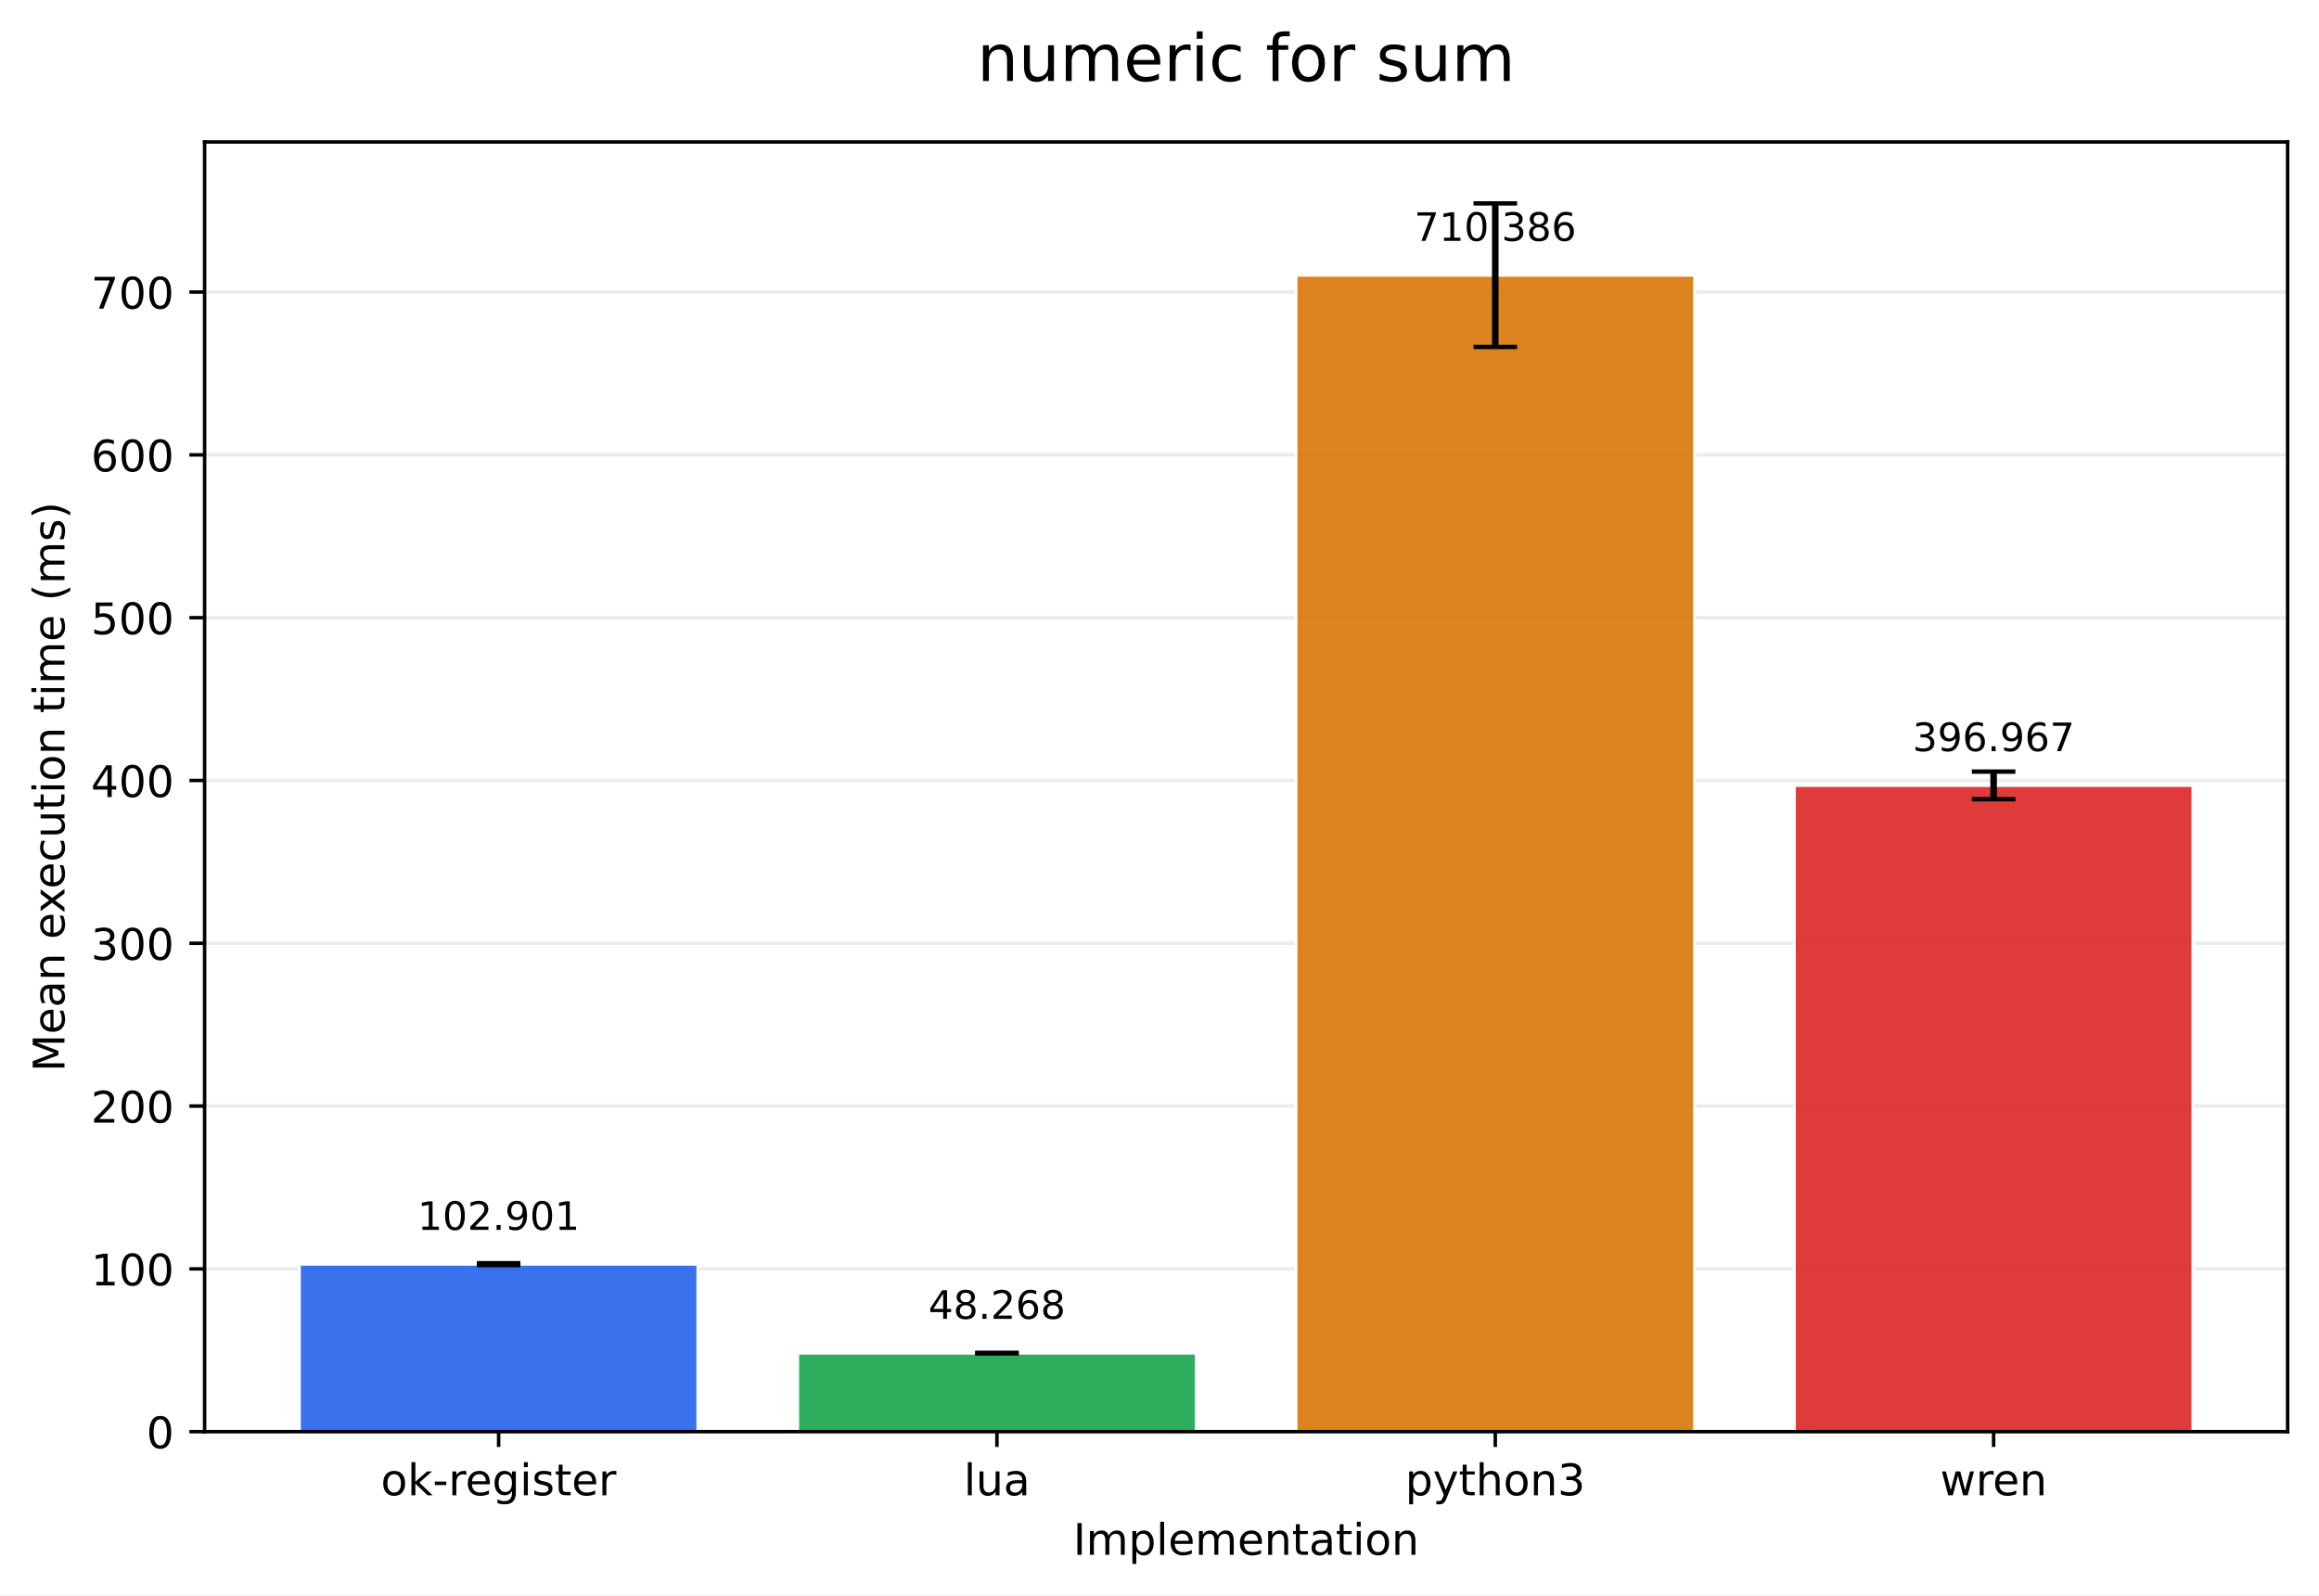
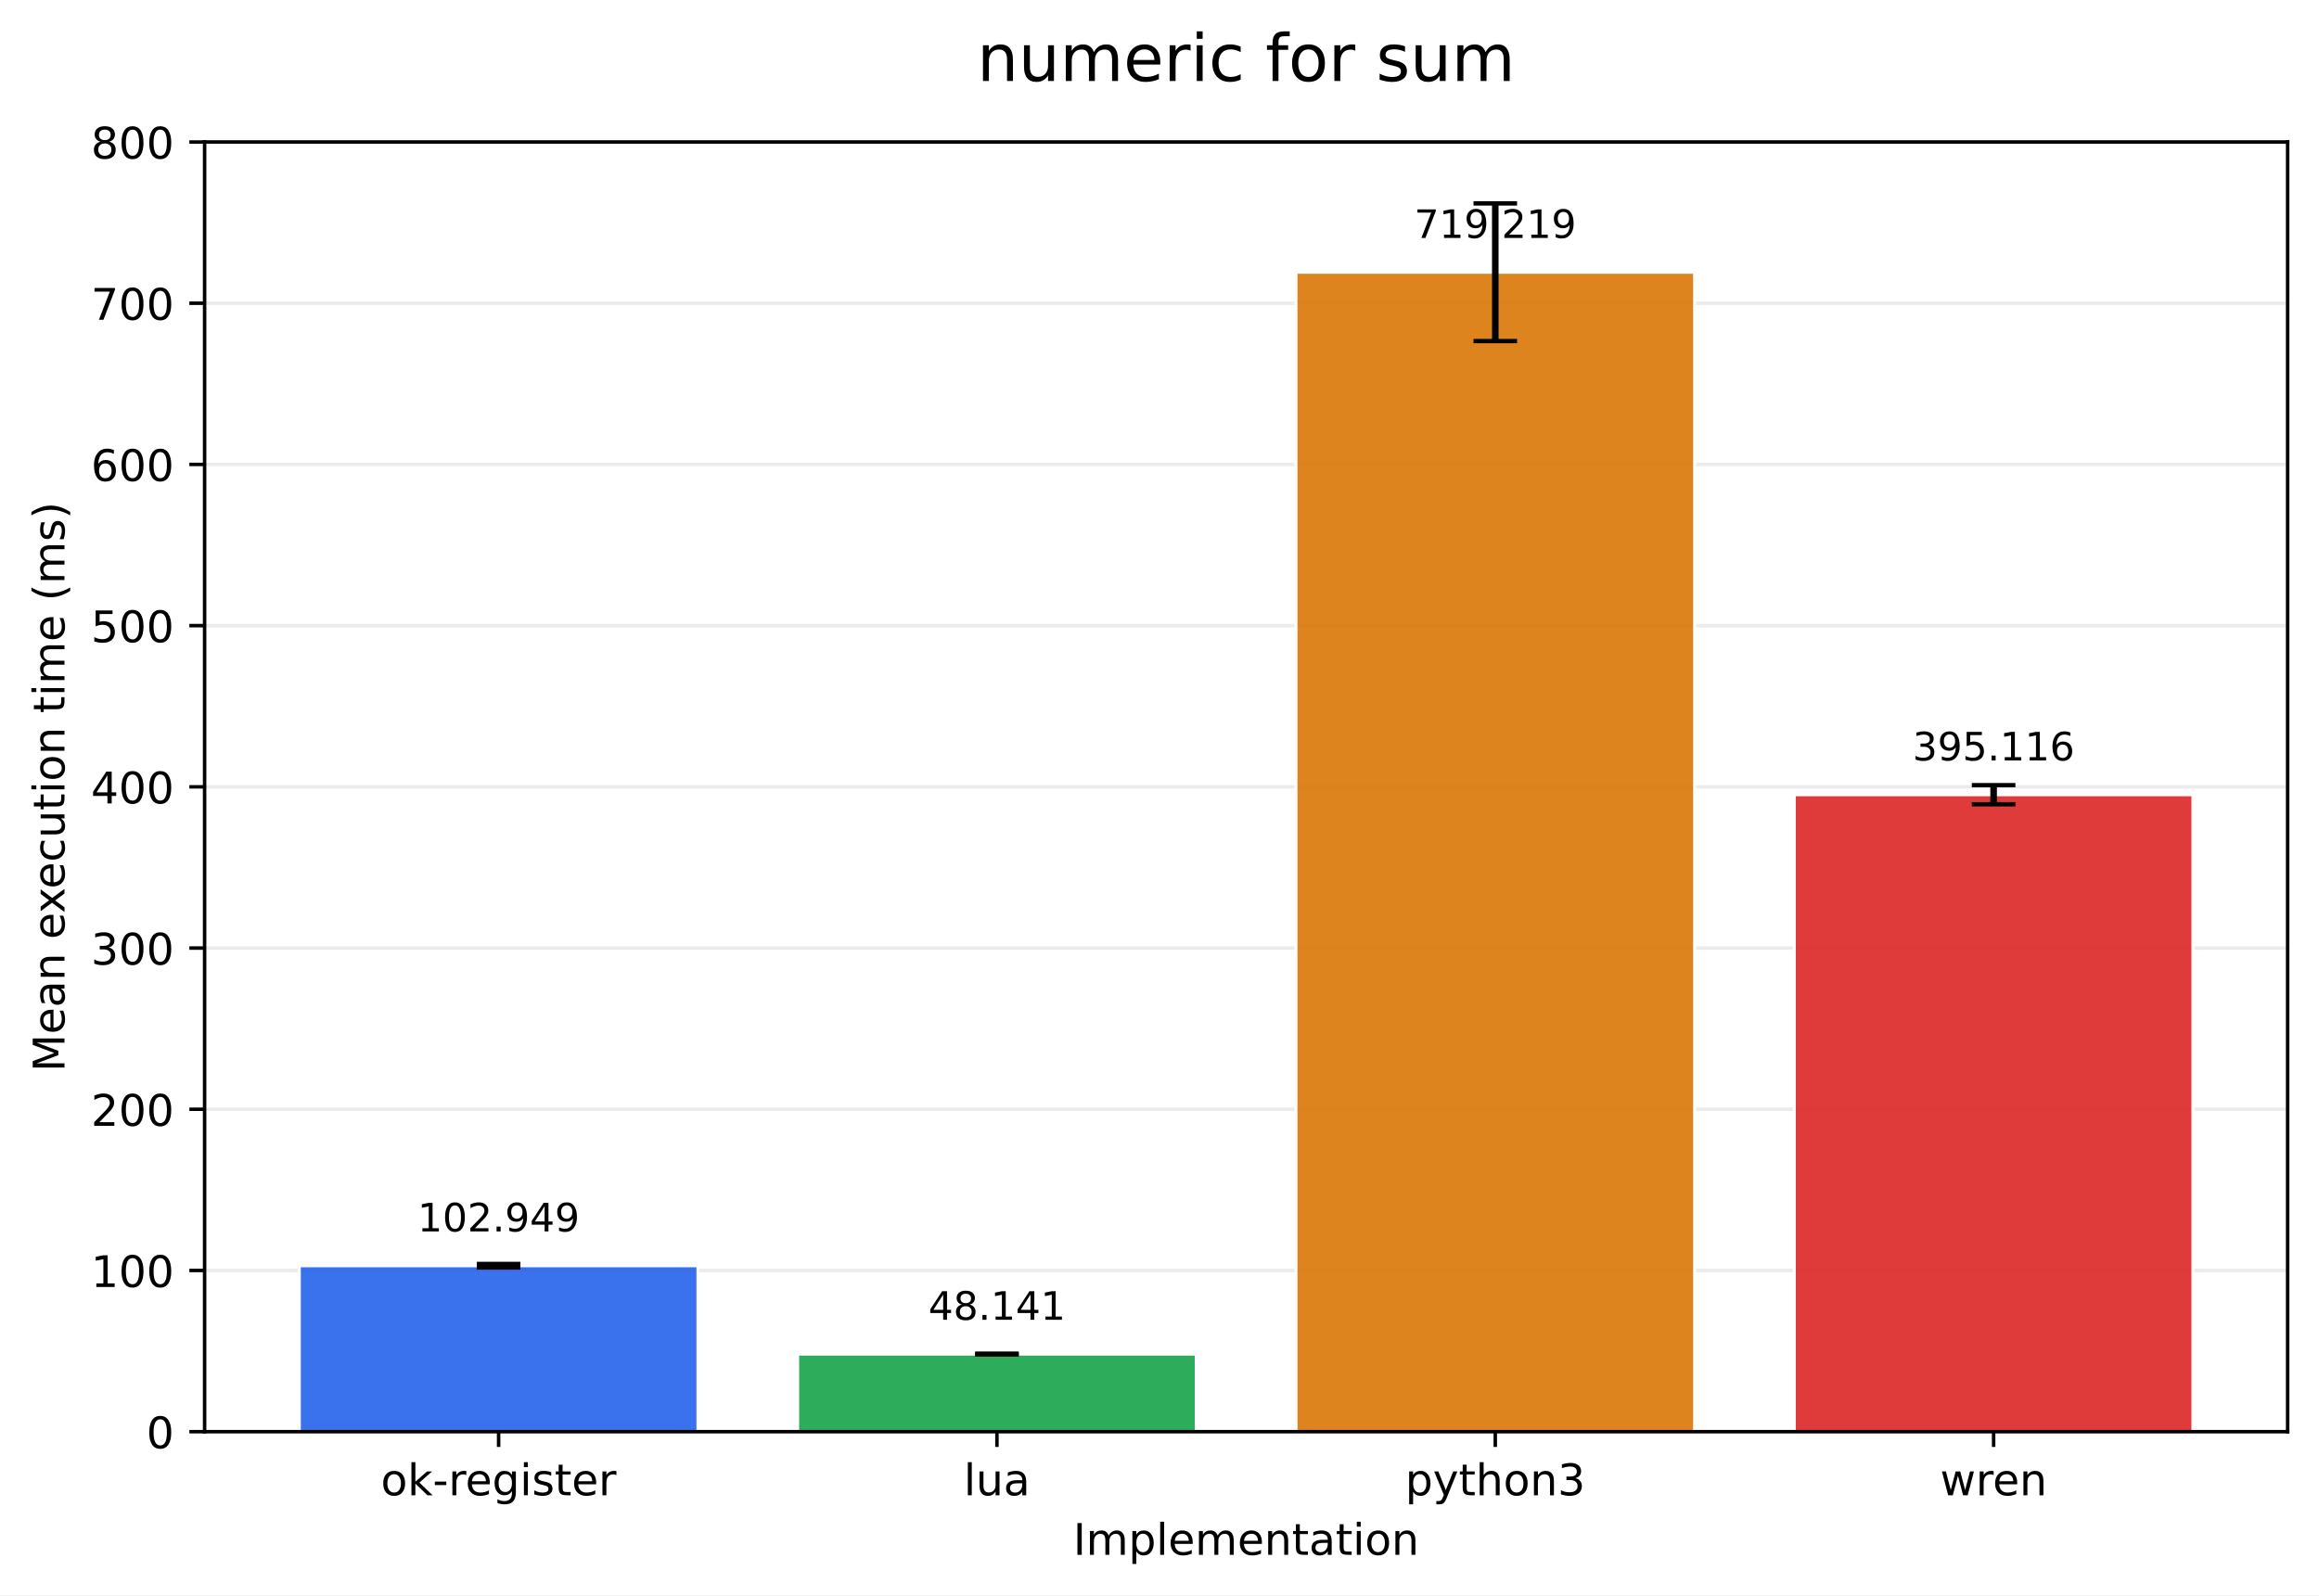
<svg xmlns="http://www.w3.org/2000/svg" xmlns:xlink="http://www.w3.org/1999/xlink" width="532.316pt" height="366.274pt" viewBox="0 0 532.316 366.274" version="1.1">
  <defs>
    <style type="text/css">*{stroke-linejoin: round; stroke-linecap: butt}</style>
  </defs>
  <g id="figure_1">
    <g id="patch_1">
      <path d="M 0 366.274  L 532.316 366.274  L 532.316 0  L 0 0  z " style="fill: #ffffff" />
    </g>
    <g id="axes_1">
      <g id="patch_2">
        <path d="M 46.966 328.718  L 525.116 328.718  L 525.116 32.598  L 46.966 32.598  z " style="fill: #ffffff" />
      </g>
      <g id="matplotlib.axis_1">
        <g id="xtick_1">
          <g id="line2d_1">
            <defs>
-               <path id="mf081515497" d="M 0 0  L 0 3.5  " style="stroke: #000000; stroke-width: 0.8" />
+               <path id="md32c46aba7" d="M 0 0  L 0 3.5  " style="stroke: #000000; stroke-width: 0.8" />
            </defs>
            <g>
-               <use xlink:href="#mf081515497" x="114.456" y="328.718" style="stroke: #000000; stroke-width: 0.8" />
+               <use xlink:href="#md32c46aba7" x="114.456" y="328.718" style="stroke: #000000; stroke-width: 0.8" />
            </g>
          </g>
          <g id="text_1">
            <g transform="translate(87.41742 343.3161) scale(0.1 -0.1)">
              <defs>
                <path id="DejaVuSans-6f" d="M 1959 3097  Q 1497 3097 1228 2736  Q 959 2375 959 1747  Q 959 1119 1226 758  Q 1494 397 1959 397  Q 2419 397 2687 759  Q 2956 1122 2956 1747  Q 2956 2369 2687 2733  Q 2419 3097 1959 3097  z M 1959 3584  Q 2709 3584 3137 3096  Q 3566 2609 3566 1747  Q 3566 888 3137 398  Q 2709 -91 1959 -91  Q 1206 -91 779 398  Q 353 888 353 1747  Q 353 2609 779 3096  Q 1206 3584 1959 3584  z " transform="scale(0.015625)" />
                <path id="DejaVuSans-6b" d="M 581 4863  L 1159 4863  L 1159 1991  L 2875 3500  L 3609 3500  L 1753 1863  L 3688 0  L 2938 0  L 1159 1709  L 1159 0  L 581 0  L 581 4863  z " transform="scale(0.015625)" />
                <path id="DejaVuSans-2d" d="M 313 2009  L 1997 2009  L 1997 1497  L 313 1497  L 313 2009  z " transform="scale(0.015625)" />
                <path id="DejaVuSans-72" d="M 2631 2963  Q 2534 3019 2420 3045  Q 2306 3072 2169 3072  Q 1681 3072 1420 2755  Q 1159 2438 1159 1844  L 1159 0  L 581 0  L 581 3500  L 1159 3500  L 1159 2956  Q 1341 3275 1631 3429  Q 1922 3584 2338 3584  Q 2397 3584 2469 3576  Q 2541 3569 2628 3553  L 2631 2963  z " transform="scale(0.015625)" />
                <path id="DejaVuSans-65" d="M 3597 1894  L 3597 1613  L 953 1613  Q 991 1019 1311 708  Q 1631 397 2203 397  Q 2534 397 2845 478  Q 3156 559 3463 722  L 3463 178  Q 3153 47 2828 -22  Q 2503 -91 2169 -91  Q 1331 -91 842 396  Q 353 884 353 1716  Q 353 2575 817 3079  Q 1281 3584 2069 3584  Q 2775 3584 3186 3129  Q 3597 2675 3597 1894  z M 3022 2063  Q 3016 2534 2758 2815  Q 2500 3097 2075 3097  Q 1594 3097 1305 2825  Q 1016 2553 972 2059  L 3022 2063  z " transform="scale(0.015625)" />
                <path id="DejaVuSans-67" d="M 2906 1791  Q 2906 2416 2648 2759  Q 2391 3103 1925 3103  Q 1463 3103 1205 2759  Q 947 2416 947 1791  Q 947 1169 1205 825  Q 1463 481 1925 481  Q 2391 481 2648 825  Q 2906 1169 2906 1791  z M 3481 434  Q 3481 -459 3084 -895  Q 2688 -1331 1869 -1331  Q 1566 -1331 1297 -1286  Q 1028 -1241 775 -1147  L 775 -588  Q 1028 -725 1275 -790  Q 1522 -856 1778 -856  Q 2344 -856 2625 -561  Q 2906 -266 2906 331  L 2906 616  Q 2728 306 2450 153  Q 2172 0 1784 0  Q 1141 0 747 490  Q 353 981 353 1791  Q 353 2603 747 3093  Q 1141 3584 1784 3584  Q 2172 3584 2450 3431  Q 2728 3278 2906 2969  L 2906 3500  L 3481 3500  L 3481 434  z " transform="scale(0.015625)" />
                <path id="DejaVuSans-69" d="M 603 3500  L 1178 3500  L 1178 0  L 603 0  L 603 3500  z M 603 4863  L 1178 4863  L 1178 4134  L 603 4134  L 603 4863  z " transform="scale(0.015625)" />
                <path id="DejaVuSans-73" d="M 2834 3397  L 2834 2853  Q 2591 2978 2328 3040  Q 2066 3103 1784 3103  Q 1356 3103 1142 2972  Q 928 2841 928 2578  Q 928 2378 1081 2264  Q 1234 2150 1697 2047  L 1894 2003  Q 2506 1872 2764 1633  Q 3022 1394 3022 966  Q 3022 478 2636 193  Q 2250 -91 1575 -91  Q 1294 -91 989 -36  Q 684 19 347 128  L 347 722  Q 666 556 975 473  Q 1284 391 1588 391  Q 1994 391 2212 530  Q 2431 669 2431 922  Q 2431 1156 2273 1281  Q 2116 1406 1581 1522  L 1381 1569  Q 847 1681 609 1914  Q 372 2147 372 2553  Q 372 3047 722 3315  Q 1072 3584 1716 3584  Q 2034 3584 2315 3537  Q 2597 3491 2834 3397  z " transform="scale(0.015625)" />
                <path id="DejaVuSans-74" d="M 1172 4494  L 1172 3500  L 2356 3500  L 2356 3053  L 1172 3053  L 1172 1153  Q 1172 725 1289 603  Q 1406 481 1766 481  L 2356 481  L 2356 0  L 1766 0  Q 1100 0 847 248  Q 594 497 594 1153  L 594 3053  L 172 3053  L 172 3500  L 594 3500  L 594 4494  L 1172 4494  z " transform="scale(0.015625)" />
              </defs>
              <use xlink:href="#DejaVuSans-6f" />
              <use xlink:href="#DejaVuSans-6b" transform="translate(61.18164 0)" />
              <use xlink:href="#DejaVuSans-2d" transform="translate(119.0918 0)" />
              <use xlink:href="#DejaVuSans-72" transform="translate(155.1758 0)" />
              <use xlink:href="#DejaVuSans-65" transform="translate(194.0391 0)" />
              <use xlink:href="#DejaVuSans-67" transform="translate(255.5625 0)" />
              <use xlink:href="#DejaVuSans-69" transform="translate(319.0391 0)" />
              <use xlink:href="#DejaVuSans-73" transform="translate(346.8223 0)" />
              <use xlink:href="#DejaVuSans-74" transform="translate(398.9219 0)" />
              <use xlink:href="#DejaVuSans-65" transform="translate(438.1309 0)" />
              <use xlink:href="#DejaVuSans-72" transform="translate(499.6543 0)" />
            </g>
          </g>
        </g>
        <g id="xtick_2">
          <g id="line2d_2">
            <g>
-               <use xlink:href="#mf081515497" x="228.846" y="328.718" style="stroke: #000000; stroke-width: 0.8" />
+               <use xlink:href="#md32c46aba7" x="228.846" y="328.718" style="stroke: #000000; stroke-width: 0.8" />
            </g>
          </g>
          <g id="text_2">
            <g transform="translate(221.2238 343.3161) scale(0.1 -0.1)">
              <defs>
                <path id="DejaVuSans-6c" d="M 603 4863  L 1178 4863  L 1178 0  L 603 0  L 603 4863  z " transform="scale(0.015625)" />
                <path id="DejaVuSans-75" d="M 544 1381  L 544 3500  L 1119 3500  L 1119 1403  Q 1119 906 1312 657  Q 1506 409 1894 409  Q 2359 409 2629 706  Q 2900 1003 2900 1516  L 2900 3500  L 3475 3500  L 3475 0  L 2900 0  L 2900 538  Q 2691 219 2414 64  Q 2138 -91 1772 -91  Q 1169 -91 856 284  Q 544 659 544 1381  z M 1991 3584  L 1991 3584  z " transform="scale(0.015625)" />
                <path id="DejaVuSans-61" d="M 2194 1759  Q 1497 1759 1228 1600  Q 959 1441 959 1056  Q 959 750 1161 570  Q 1363 391 1709 391  Q 2188 391 2477 730  Q 2766 1069 2766 1631  L 2766 1759  L 2194 1759  z M 3341 1997  L 3341 0  L 2766 0  L 2766 531  Q 2569 213 2275 61  Q 1981 -91 1556 -91  Q 1019 -91 701 211  Q 384 513 384 1019  Q 384 1609 779 1909  Q 1175 2209 1959 2209  L 2766 2209  L 2766 2266  Q 2766 2663 2505 2880  Q 2244 3097 1772 3097  Q 1472 3097 1187 3025  Q 903 2953 641 2809  L 641 3341  Q 956 3463 1253 3523  Q 1550 3584 1831 3584  Q 2591 3584 2966 3190  Q 3341 2797 3341 1997  z " transform="scale(0.015625)" />
              </defs>
              <use xlink:href="#DejaVuSans-6c" />
              <use xlink:href="#DejaVuSans-75" transform="translate(27.7832 0)" />
              <use xlink:href="#DejaVuSans-61" transform="translate(91.16211 0)" />
            </g>
          </g>
        </g>
        <g id="xtick_3">
          <g id="line2d_3">
            <g>
-               <use xlink:href="#mf081515497" x="343.236" y="328.718" style="stroke: #000000; stroke-width: 0.8" />
+               <use xlink:href="#md32c46aba7" x="343.236" y="328.718" style="stroke: #000000; stroke-width: 0.8" />
            </g>
          </g>
          <g id="text_3">
            <g transform="translate(322.5637 343.3161) scale(0.1 -0.1)">
              <defs>
                <path id="DejaVuSans-70" d="M 1159 525  L 1159 -1331  L 581 -1331  L 581 3500  L 1159 3500  L 1159 2969  Q 1341 3281 1617 3432  Q 1894 3584 2278 3584  Q 2916 3584 3314 3078  Q 3713 2572 3713 1747  Q 3713 922 3314 415  Q 2916 -91 2278 -91  Q 1894 -91 1617 61  Q 1341 213 1159 525  z M 3116 1747  Q 3116 2381 2855 2742  Q 2594 3103 2138 3103  Q 1681 3103 1420 2742  Q 1159 2381 1159 1747  Q 1159 1113 1420 752  Q 1681 391 2138 391  Q 2594 391 2855 752  Q 3116 1113 3116 1747  z " transform="scale(0.015625)" />
                <path id="DejaVuSans-79" d="M 2059 -325  Q 1816 -950 1584 -1140  Q 1353 -1331 966 -1331  L 506 -1331  L 506 -850  L 844 -850  Q 1081 -850 1212 -737  Q 1344 -625 1503 -206  L 1606 56  L 191 3500  L 800 3500  L 1894 763  L 2988 3500  L 3597 3500  L 2059 -325  z " transform="scale(0.015625)" />
                <path id="DejaVuSans-68" d="M 3513 2113  L 3513 0  L 2938 0  L 2938 2094  Q 2938 2591 2744 2837  Q 2550 3084 2163 3084  Q 1697 3084 1428 2787  Q 1159 2491 1159 1978  L 1159 0  L 581 0  L 581 4863  L 1159 4863  L 1159 2956  Q 1366 3272 1645 3428  Q 1925 3584 2291 3584  Q 2894 3584 3203 3211  Q 3513 2838 3513 2113  z " transform="scale(0.015625)" />
                <path id="DejaVuSans-6e" d="M 3513 2113  L 3513 0  L 2938 0  L 2938 2094  Q 2938 2591 2744 2837  Q 2550 3084 2163 3084  Q 1697 3084 1428 2787  Q 1159 2491 1159 1978  L 1159 0  L 581 0  L 581 3500  L 1159 3500  L 1159 2956  Q 1366 3272 1645 3428  Q 1925 3584 2291 3584  Q 2894 3584 3203 3211  Q 3513 2838 3513 2113  z " transform="scale(0.015625)" />
                <path id="DejaVuSans-33" d="M 2597 2516  Q 3050 2419 3304 2112  Q 3559 1806 3559 1356  Q 3559 666 3084 287  Q 2609 -91 1734 -91  Q 1441 -91 1130 -33  Q 819 25 488 141  L 488 750  Q 750 597 1062 519  Q 1375 441 1716 441  Q 2309 441 2620 675  Q 2931 909 2931 1356  Q 2931 1769 2642 2001  Q 2353 2234 1838 2234  L 1294 2234  L 1294 2753  L 1863 2753  Q 2328 2753 2575 2939  Q 2822 3125 2822 3475  Q 2822 3834 2567 4026  Q 2313 4219 1838 4219  Q 1578 4219 1281 4162  Q 984 4106 628 3988  L 628 4550  Q 988 4650 1302 4700  Q 1616 4750 1894 4750  Q 2613 4750 3031 4423  Q 3450 4097 3450 3541  Q 3450 3153 3228 2886  Q 3006 2619 2597 2516  z " transform="scale(0.015625)" />
              </defs>
              <use xlink:href="#DejaVuSans-70" />
              <use xlink:href="#DejaVuSans-79" transform="translate(63.47656 0)" />
              <use xlink:href="#DejaVuSans-74" transform="translate(122.6562 0)" />
              <use xlink:href="#DejaVuSans-68" transform="translate(161.8652 0)" />
              <use xlink:href="#DejaVuSans-6f" transform="translate(225.2441 0)" />
              <use xlink:href="#DejaVuSans-6e" transform="translate(286.4258 0)" />
              <use xlink:href="#DejaVuSans-33" transform="translate(349.8047 0)" />
            </g>
          </g>
        </g>
        <g id="xtick_4">
          <g id="line2d_4">
            <g>
-               <use xlink:href="#mf081515497" x="457.626" y="328.718" style="stroke: #000000; stroke-width: 0.8" />
+               <use xlink:href="#md32c46aba7" x="457.626" y="328.718" style="stroke: #000000; stroke-width: 0.8" />
            </g>
          </g>
          <g id="text_4">
            <g transform="translate(445.3482 343.3161) scale(0.1 -0.1)">
              <defs>
                <path id="DejaVuSans-77" d="M 269 3500  L 844 3500  L 1563 769  L 2278 3500  L 2956 3500  L 3675 769  L 4391 3500  L 4966 3500  L 4050 0  L 3372 0  L 2619 2869  L 1863 0  L 1184 0  L 269 3500  z " transform="scale(0.015625)" />
              </defs>
              <use xlink:href="#DejaVuSans-77" />
              <use xlink:href="#DejaVuSans-72" transform="translate(81.78711 0)" />
              <use xlink:href="#DejaVuSans-65" transform="translate(120.6504 0)" />
              <use xlink:href="#DejaVuSans-6e" transform="translate(182.1738 0)" />
            </g>
          </g>
        </g>
        <g id="text_5">
          <g transform="translate(246.3383 356.9942) scale(0.1 -0.1)">
            <defs>
              <path id="DejaVuSans-49" d="M 628 4666  L 1259 4666  L 1259 0  L 628 0  L 628 4666  z " transform="scale(0.015625)" />
              <path id="DejaVuSans-6d" d="M 3328 2828  Q 3544 3216 3844 3400  Q 4144 3584 4550 3584  Q 5097 3584 5394 3201  Q 5691 2819 5691 2113  L 5691 0  L 5113 0  L 5113 2094  Q 5113 2597 4934 2840  Q 4756 3084 4391 3084  Q 3944 3084 3684 2787  Q 3425 2491 3425 1978  L 3425 0  L 2847 0  L 2847 2094  Q 2847 2600 2669 2842  Q 2491 3084 2119 3084  Q 1678 3084 1418 2786  Q 1159 2488 1159 1978  L 1159 0  L 581 0  L 581 3500  L 1159 3500  L 1159 2956  Q 1356 3278 1631 3431  Q 1906 3584 2284 3584  Q 2666 3584 2933 3390  Q 3200 3197 3328 2828  z " transform="scale(0.015625)" />
            </defs>
            <use xlink:href="#DejaVuSans-49" />
            <use xlink:href="#DejaVuSans-6d" transform="translate(29.49219 0)" />
            <use xlink:href="#DejaVuSans-70" transform="translate(126.9043 0)" />
            <use xlink:href="#DejaVuSans-6c" transform="translate(190.3809 0)" />
            <use xlink:href="#DejaVuSans-65" transform="translate(218.1641 0)" />
            <use xlink:href="#DejaVuSans-6d" transform="translate(279.6875 0)" />
            <use xlink:href="#DejaVuSans-65" transform="translate(377.0996 0)" />
            <use xlink:href="#DejaVuSans-6e" transform="translate(438.623 0)" />
            <use xlink:href="#DejaVuSans-74" transform="translate(502.002 0)" />
            <use xlink:href="#DejaVuSans-61" transform="translate(541.2109 0)" />
            <use xlink:href="#DejaVuSans-74" transform="translate(602.4902 0)" />
            <use xlink:href="#DejaVuSans-69" transform="translate(641.6992 0)" />
            <use xlink:href="#DejaVuSans-6f" transform="translate(669.4824 0)" />
            <use xlink:href="#DejaVuSans-6e" transform="translate(730.6641 0)" />
          </g>
        </g>
      </g>
      <g id="matplotlib.axis_2">
        <g id="ytick_1">
          <g id="line2d_5">
-             <path d="M 46.966 328.718  L 525.116 328.718  " clip-path="url(#p53df98c64e)" style="fill: none; stroke: #b0b0b0; stroke-opacity: 0.25; stroke-width: 0.8; stroke-linecap: square" />
+             <path d="M 46.966 328.718  L 525.116 328.718  " clip-path="url(#p2302eaae4c)" style="fill: none; stroke: #b0b0b0; stroke-opacity: 0.25; stroke-width: 0.8; stroke-linecap: square" />
          </g>
          <g id="line2d_6">
            <defs>
-               <path id="m954cdf1f52" d="M 0 0  L -3.5 0  " style="stroke: #000000; stroke-width: 0.8" />
+               <path id="m774476ba74" d="M 0 0  L -3.5 0  " style="stroke: #000000; stroke-width: 0.8" />
            </defs>
            <g>
-               <use xlink:href="#m954cdf1f52" x="46.966" y="328.718" style="stroke: #000000; stroke-width: 0.8" />
+               <use xlink:href="#m774476ba74" x="46.966" y="328.718" style="stroke: #000000; stroke-width: 0.8" />
            </g>
          </g>
          <g id="text_6">
            <g transform="translate(33.60312 332.5169) scale(0.1 -0.1)">
              <defs>
                <path id="DejaVuSans-30" d="M 2034 4250  Q 1547 4250 1301 3770  Q 1056 3291 1056 2328  Q 1056 1369 1301 889  Q 1547 409 2034 409  Q 2525 409 2770 889  Q 3016 1369 3016 2328  Q 3016 3291 2770 3770  Q 2525 4250 2034 4250  z M 2034 4750  Q 2819 4750 3233 4129  Q 3647 3509 3647 2328  Q 3647 1150 3233 529  Q 2819 -91 2034 -91  Q 1250 -91 836 529  Q 422 1150 422 2328  Q 422 3509 836 4129  Q 1250 4750 2034 4750  z " transform="scale(0.015625)" />
              </defs>
              <use xlink:href="#DejaVuSans-30" />
            </g>
          </g>
        </g>
        <g id="ytick_2">
          <g id="line2d_7">
-             <path d="M 46.966 291.338  L 525.116 291.338  " clip-path="url(#p53df98c64e)" style="fill: none; stroke: #b0b0b0; stroke-opacity: 0.25; stroke-width: 0.8; stroke-linecap: square" />
+             <path d="M 46.966 291.704  L 525.116 291.704  " clip-path="url(#p2302eaae4c)" style="fill: none; stroke: #b0b0b0; stroke-opacity: 0.25; stroke-width: 0.8; stroke-linecap: square" />
          </g>
          <g id="line2d_8">
            <g>
-               <use xlink:href="#m954cdf1f52" x="46.966" y="291.338" style="stroke: #000000; stroke-width: 0.8" />
+               <use xlink:href="#m774476ba74" x="46.966" y="291.704" style="stroke: #000000; stroke-width: 0.8" />
            </g>
          </g>
          <g id="text_7">
-             <g transform="translate(20.87813 295.1372) scale(0.1 -0.1)">
+             <g transform="translate(20.87813 295.5028) scale(0.1 -0.1)">
              <defs>
                <path id="DejaVuSans-31" d="M 794 531  L 1825 531  L 1825 4091  L 703 3866  L 703 4441  L 1819 4666  L 2450 4666  L 2450 531  L 3481 531  L 3481 0  L 794 0  L 794 531  z " transform="scale(0.015625)" />
              </defs>
              <use xlink:href="#DejaVuSans-31" />
              <use xlink:href="#DejaVuSans-30" transform="translate(63.62305 0)" />
              <use xlink:href="#DejaVuSans-30" transform="translate(127.2461 0)" />
            </g>
          </g>
        </g>
        <g id="ytick_3">
          <g id="line2d_9">
-             <path d="M 46.966 253.958  L 525.116 253.958  " clip-path="url(#p53df98c64e)" style="fill: none; stroke: #b0b0b0; stroke-opacity: 0.25; stroke-width: 0.8; stroke-linecap: square" />
+             <path d="M 46.966 254.689  L 525.116 254.689  " clip-path="url(#p2302eaae4c)" style="fill: none; stroke: #b0b0b0; stroke-opacity: 0.25; stroke-width: 0.8; stroke-linecap: square" />
          </g>
          <g id="line2d_10">
            <g>
-               <use xlink:href="#m954cdf1f52" x="46.966" y="253.958" style="stroke: #000000; stroke-width: 0.8" />
+               <use xlink:href="#m774476ba74" x="46.966" y="254.689" style="stroke: #000000; stroke-width: 0.8" />
            </g>
          </g>
          <g id="text_8">
-             <g transform="translate(20.87813 257.7574) scale(0.1 -0.1)">
+             <g transform="translate(20.87813 258.4886) scale(0.1 -0.1)">
              <defs>
                <path id="DejaVuSans-32" d="M 1228 531  L 3431 531  L 3431 0  L 469 0  L 469 531  Q 828 903 1448 1529  Q 2069 2156 2228 2338  Q 2531 2678 2651 2914  Q 2772 3150 2772 3378  Q 2772 3750 2511 3984  Q 2250 4219 1831 4219  Q 1534 4219 1204 4116  Q 875 4013 500 3803  L 500 4441  Q 881 4594 1212 4672  Q 1544 4750 1819 4750  Q 2544 4750 2975 4387  Q 3406 4025 3406 3419  Q 3406 3131 3298 2873  Q 3191 2616 2906 2266  Q 2828 2175 2409 1742  Q 1991 1309 1228 531  z " transform="scale(0.015625)" />
              </defs>
              <use xlink:href="#DejaVuSans-32" />
              <use xlink:href="#DejaVuSans-30" transform="translate(63.62305 0)" />
              <use xlink:href="#DejaVuSans-30" transform="translate(127.2461 0)" />
            </g>
          </g>
        </g>
        <g id="ytick_4">
          <g id="line2d_11">
-             <path d="M 46.966 216.579  L 525.116 216.579  " clip-path="url(#p53df98c64e)" style="fill: none; stroke: #b0b0b0; stroke-opacity: 0.25; stroke-width: 0.8; stroke-linecap: square" />
+             <path d="M 46.966 217.675  L 525.116 217.675  " clip-path="url(#p2302eaae4c)" style="fill: none; stroke: #b0b0b0; stroke-opacity: 0.25; stroke-width: 0.8; stroke-linecap: square" />
          </g>
          <g id="line2d_12">
            <g>
-               <use xlink:href="#m954cdf1f52" x="46.966" y="216.579" style="stroke: #000000; stroke-width: 0.8" />
+               <use xlink:href="#m774476ba74" x="46.966" y="217.675" style="stroke: #000000; stroke-width: 0.8" />
            </g>
          </g>
          <g id="text_9">
-             <g transform="translate(20.87813 220.3777) scale(0.1 -0.1)">
+             <g transform="translate(20.87813 221.4745) scale(0.1 -0.1)">
              <use xlink:href="#DejaVuSans-33" />
              <use xlink:href="#DejaVuSans-30" transform="translate(63.62305 0)" />
              <use xlink:href="#DejaVuSans-30" transform="translate(127.2461 0)" />
            </g>
          </g>
        </g>
        <g id="ytick_5">
          <g id="line2d_13">
-             <path d="M 46.966 179.199  L 525.116 179.199  " clip-path="url(#p53df98c64e)" style="fill: none; stroke: #b0b0b0; stroke-opacity: 0.25; stroke-width: 0.8; stroke-linecap: square" />
+             <path d="M 46.966 180.661  L 525.116 180.661  " clip-path="url(#p2302eaae4c)" style="fill: none; stroke: #b0b0b0; stroke-opacity: 0.25; stroke-width: 0.8; stroke-linecap: square" />
          </g>
          <g id="line2d_14">
            <g>
-               <use xlink:href="#m954cdf1f52" x="46.966" y="179.199" style="stroke: #000000; stroke-width: 0.8" />
+               <use xlink:href="#m774476ba74" x="46.966" y="180.661" style="stroke: #000000; stroke-width: 0.8" />
            </g>
          </g>
          <g id="text_10">
-             <g transform="translate(20.87813 182.998) scale(0.1 -0.1)">
+             <g transform="translate(20.87813 184.4604) scale(0.1 -0.1)">
              <defs>
                <path id="DejaVuSans-34" d="M 2419 4116  L 825 1625  L 2419 1625  L 2419 4116  z M 2253 4666  L 3047 4666  L 3047 1625  L 3713 1625  L 3713 1100  L 3047 1100  L 3047 0  L 2419 0  L 2419 1100  L 313 1100  L 313 1709  L 2253 4666  z " transform="scale(0.015625)" />
              </defs>
              <use xlink:href="#DejaVuSans-34" />
              <use xlink:href="#DejaVuSans-30" transform="translate(63.62305 0)" />
              <use xlink:href="#DejaVuSans-30" transform="translate(127.2461 0)" />
            </g>
          </g>
        </g>
        <g id="ytick_6">
          <g id="line2d_15">
-             <path d="M 46.966 141.819  L 525.116 141.819  " clip-path="url(#p53df98c64e)" style="fill: none; stroke: #b0b0b0; stroke-opacity: 0.25; stroke-width: 0.8; stroke-linecap: square" />
+             <path d="M 46.966 143.647  L 525.116 143.647  " clip-path="url(#p2302eaae4c)" style="fill: none; stroke: #b0b0b0; stroke-opacity: 0.25; stroke-width: 0.8; stroke-linecap: square" />
          </g>
          <g id="line2d_16">
            <g>
-               <use xlink:href="#m954cdf1f52" x="46.966" y="141.819" style="stroke: #000000; stroke-width: 0.8" />
+               <use xlink:href="#m774476ba74" x="46.966" y="143.647" style="stroke: #000000; stroke-width: 0.8" />
            </g>
          </g>
          <g id="text_11">
-             <g transform="translate(20.87813 145.6183) scale(0.1 -0.1)">
+             <g transform="translate(20.87813 147.4463) scale(0.1 -0.1)">
              <defs>
                <path id="DejaVuSans-35" d="M 691 4666  L 3169 4666  L 3169 4134  L 1269 4134  L 1269 2991  Q 1406 3038 1543 3061  Q 1681 3084 1819 3084  Q 2600 3084 3056 2656  Q 3513 2228 3513 1497  Q 3513 744 3044 326  Q 2575 -91 1722 -91  Q 1428 -91 1123 -41  Q 819 9 494 109  L 494 744  Q 775 591 1075 516  Q 1375 441 1709 441  Q 2250 441 2565 725  Q 2881 1009 2881 1497  Q 2881 1984 2565 2268  Q 2250 2553 1709 2553  Q 1456 2553 1204 2497  Q 953 2441 691 2322  L 691 4666  z " transform="scale(0.015625)" />
              </defs>
              <use xlink:href="#DejaVuSans-35" />
              <use xlink:href="#DejaVuSans-30" transform="translate(63.62305 0)" />
              <use xlink:href="#DejaVuSans-30" transform="translate(127.2461 0)" />
            </g>
          </g>
        </g>
        <g id="ytick_7">
          <g id="line2d_17">
-             <path d="M 46.966 104.439  L 525.116 104.439  " clip-path="url(#p53df98c64e)" style="fill: none; stroke: #b0b0b0; stroke-opacity: 0.25; stroke-width: 0.8; stroke-linecap: square" />
+             <path d="M 46.966 106.633  L 525.116 106.633  " clip-path="url(#p2302eaae4c)" style="fill: none; stroke: #b0b0b0; stroke-opacity: 0.25; stroke-width: 0.8; stroke-linecap: square" />
          </g>
          <g id="line2d_18">
            <g>
-               <use xlink:href="#m954cdf1f52" x="46.966" y="104.439" style="stroke: #000000; stroke-width: 0.8" />
+               <use xlink:href="#m774476ba74" x="46.966" y="106.633" style="stroke: #000000; stroke-width: 0.8" />
            </g>
          </g>
          <g id="text_12">
-             <g transform="translate(20.87813 108.2386) scale(0.1 -0.1)">
+             <g transform="translate(20.87813 110.4322) scale(0.1 -0.1)">
              <defs>
                <path id="DejaVuSans-36" d="M 2113 2584  Q 1688 2584 1439 2293  Q 1191 2003 1191 1497  Q 1191 994 1439 701  Q 1688 409 2113 409  Q 2538 409 2786 701  Q 3034 994 3034 1497  Q 3034 2003 2786 2293  Q 2538 2584 2113 2584  z M 3366 4563  L 3366 3988  Q 3128 4100 2886 4159  Q 2644 4219 2406 4219  Q 1781 4219 1451 3797  Q 1122 3375 1075 2522  Q 1259 2794 1537 2939  Q 1816 3084 2150 3084  Q 2853 3084 3261 2657  Q 3669 2231 3669 1497  Q 3669 778 3244 343  Q 2819 -91 2113 -91  Q 1303 -91 875 529  Q 447 1150 447 2328  Q 447 3434 972 4092  Q 1497 4750 2381 4750  Q 2619 4750 2861 4703  Q 3103 4656 3366 4563  z " transform="scale(0.015625)" />
              </defs>
              <use xlink:href="#DejaVuSans-36" />
              <use xlink:href="#DejaVuSans-30" transform="translate(63.62305 0)" />
              <use xlink:href="#DejaVuSans-30" transform="translate(127.2461 0)" />
            </g>
          </g>
        </g>
        <g id="ytick_8">
          <g id="line2d_19">
-             <path d="M 46.966 67.06  L 525.116 67.06  " clip-path="url(#p53df98c64e)" style="fill: none; stroke: #b0b0b0; stroke-opacity: 0.25; stroke-width: 0.8; stroke-linecap: square" />
+             <path d="M 46.966 69.619  L 525.116 69.619  " clip-path="url(#p2302eaae4c)" style="fill: none; stroke: #b0b0b0; stroke-opacity: 0.25; stroke-width: 0.8; stroke-linecap: square" />
          </g>
          <g id="line2d_20">
            <g>
-               <use xlink:href="#m954cdf1f52" x="46.966" y="67.06" style="stroke: #000000; stroke-width: 0.8" />
+               <use xlink:href="#m774476ba74" x="46.966" y="69.619" style="stroke: #000000; stroke-width: 0.8" />
            </g>
          </g>
          <g id="text_13">
-             <g transform="translate(20.87813 70.85885) scale(0.1 -0.1)">
+             <g transform="translate(20.87813 73.41805) scale(0.1 -0.1)">
              <defs>
                <path id="DejaVuSans-37" d="M 525 4666  L 3525 4666  L 3525 4397  L 1831 0  L 1172 0  L 2766 4134  L 525 4134  L 525 4666  z " transform="scale(0.015625)" />
              </defs>
              <use xlink:href="#DejaVuSans-37" />
              <use xlink:href="#DejaVuSans-30" transform="translate(63.62305 0)" />
              <use xlink:href="#DejaVuSans-30" transform="translate(127.2461 0)" />
            </g>
          </g>
        </g>
-         <g id="text_14">
+         <g id="ytick_9">
+           <g id="line2d_21">
+             <path d="M 46.966 32.605  L 525.116 32.605  " clip-path="url(#p2302eaae4c)" style="fill: none; stroke: #b0b0b0; stroke-opacity: 0.25; stroke-width: 0.8; stroke-linecap: square" />
+           </g>
+           <g id="line2d_22">
+             <g>
+               <use xlink:href="#m774476ba74" x="46.966" y="32.605" style="stroke: #000000; stroke-width: 0.8" />
+             </g>
+           </g>
+           <g id="text_14">
+             <g transform="translate(20.87813 36.40393) scale(0.1 -0.1)">
+               <defs>
+                 <path id="DejaVuSans-38" d="M 2034 2216  Q 1584 2216 1326 1975  Q 1069 1734 1069 1313  Q 1069 891 1326 650  Q 1584 409 2034 409  Q 2484 409 2743 651  Q 3003 894 3003 1313  Q 3003 1734 2745 1975  Q 2488 2216 2034 2216  z M 1403 2484  Q 997 2584 770 2862  Q 544 3141 544 3541  Q 544 4100 942 4425  Q 1341 4750 2034 4750  Q 2731 4750 3128 4425  Q 3525 4100 3525 3541  Q 3525 3141 3298 2862  Q 3072 2584 2669 2484  Q 3125 2378 3379 2068  Q 3634 1759 3634 1313  Q 3634 634 3220 271  Q 2806 -91 2034 -91  Q 1263 -91 848 271  Q 434 634 434 1313  Q 434 1759 690 2068  Q 947 2378 1403 2484  z M 1172 3481  Q 1172 3119 1398 2916  Q 1625 2713 2034 2713  Q 2441 2713 2670 2916  Q 2900 3119 2900 3481  Q 2900 3844 2670 4047  Q 2441 4250 2034 4250  Q 1625 4250 1398 4047  Q 1172 3844 1172 3481  z " transform="scale(0.015625)" />
+               </defs>
+               <use xlink:href="#DejaVuSans-38" />
+               <use xlink:href="#DejaVuSans-30" transform="translate(63.62305 0)" />
+               <use xlink:href="#DejaVuSans-30" transform="translate(127.2461 0)" />
+             </g>
+           </g>
+         </g>
+         <g id="text_15">
          <g transform="translate(14.79844 246.085) rotate(-90) scale(0.1 -0.1)">
            <defs>
              <path id="DejaVuSans-4d" d="M 628 4666  L 1569 4666  L 2759 1491  L 3956 4666  L 4897 4666  L 4897 0  L 4281 0  L 4281 4097  L 3078 897  L 2444 897  L 1241 4097  L 1241 0  L 628 0  L 628 4666  z " transform="scale(0.015625)" />
              <path id="DejaVuSans-20" transform="scale(0.015625)" />
              <path id="DejaVuSans-78" d="M 3513 3500  L 2247 1797  L 3578 0  L 2900 0  L 1881 1375  L 863 0  L 184 0  L 1544 1831  L 300 3500  L 978 3500  L 1906 2253  L 2834 3500  L 3513 3500  z " transform="scale(0.015625)" />
              <path id="DejaVuSans-63" d="M 3122 3366  L 3122 2828  Q 2878 2963 2633 3030  Q 2388 3097 2138 3097  Q 1578 3097 1268 2742  Q 959 2388 959 1747  Q 959 1106 1268 751  Q 1578 397 2138 397  Q 2388 397 2633 464  Q 2878 531 3122 666  L 3122 134  Q 2881 22 2623 -34  Q 2366 -91 2075 -91  Q 1284 -91 818 406  Q 353 903 353 1747  Q 353 2603 823 3093  Q 1294 3584 2113 3584  Q 2378 3584 2631 3529  Q 2884 3475 3122 3366  z " transform="scale(0.015625)" />
              <path id="DejaVuSans-28" d="M 1984 4856  Q 1566 4138 1362 3434  Q 1159 2731 1159 2009  Q 1159 1288 1364 580  Q 1569 -128 1984 -844  L 1484 -844  Q 1016 -109 783 600  Q 550 1309 550 2009  Q 550 2706 781 3412  Q 1013 4119 1484 4856  L 1984 4856  z " transform="scale(0.015625)" />
              <path id="DejaVuSans-29" d="M 513 4856  L 1013 4856  Q 1481 4119 1714 3412  Q 1947 2706 1947 2009  Q 1947 1309 1714 600  Q 1481 -109 1013 -844  L 513 -844  Q 928 -128 1133 580  Q 1338 1288 1338 2009  Q 1338 2731 1133 3434  Q 928 4138 513 4856  z " transform="scale(0.015625)" />
            </defs>
            <use xlink:href="#DejaVuSans-4d" />
            <use xlink:href="#DejaVuSans-65" transform="translate(86.2793 0)" />
            <use xlink:href="#DejaVuSans-61" transform="translate(147.8027 0)" />
            <use xlink:href="#DejaVuSans-6e" transform="translate(209.082 0)" />
            <use xlink:href="#DejaVuSans-20" transform="translate(272.4609 0)" />
            <use xlink:href="#DejaVuSans-65" transform="translate(304.248 0)" />
            <use xlink:href="#DejaVuSans-78" transform="translate(364.0215 0)" />
            <use xlink:href="#DejaVuSans-65" transform="translate(420.0762 0)" />
            <use xlink:href="#DejaVuSans-63" transform="translate(481.5996 0)" />
            <use xlink:href="#DejaVuSans-75" transform="translate(536.5801 0)" />
            <use xlink:href="#DejaVuSans-74" transform="translate(599.959 0)" />
            <use xlink:href="#DejaVuSans-69" transform="translate(639.168 0)" />
            <use xlink:href="#DejaVuSans-6f" transform="translate(666.9512 0)" />
            <use xlink:href="#DejaVuSans-6e" transform="translate(728.1328 0)" />
            <use xlink:href="#DejaVuSans-20" transform="translate(791.5117 0)" />
            <use xlink:href="#DejaVuSans-74" transform="translate(823.2988 0)" />
            <use xlink:href="#DejaVuSans-69" transform="translate(862.5078 0)" />
            <use xlink:href="#DejaVuSans-6d" transform="translate(890.291 0)" />
            <use xlink:href="#DejaVuSans-65" transform="translate(987.7031 0)" />
            <use xlink:href="#DejaVuSans-20" transform="translate(1049.227 0)" />
            <use xlink:href="#DejaVuSans-28" transform="translate(1081.014 0)" />
            <use xlink:href="#DejaVuSans-6d" transform="translate(1120.027 0)" />
            <use xlink:href="#DejaVuSans-73" transform="translate(1217.439 0)" />
            <use xlink:href="#DejaVuSans-29" transform="translate(1269.539 0)" />
          </g>
        </g>
      </g>
      <g id="patch_3">
-         <path d="M 68.7 328.718  L 160.212 328.718  L 160.212 290.254  L 68.7 290.254  z " clip-path="url(#p53df98c64e)" style="fill: #2563eb; opacity: 0.9; stroke: #ffffff; stroke-width: 0.7; stroke-linejoin: miter" />
+         <path d="M 68.7 328.718  L 160.212 328.718  L 160.212 290.612  L 68.7 290.612  z " clip-path="url(#p2302eaae4c)" style="fill: #2563eb; opacity: 0.9; stroke: #ffffff; stroke-width: 0.7; stroke-linejoin: miter" />
      </g>
      <g id="patch_4">
-         <path d="M 183.09 328.718  L 274.602 328.718  L 274.602 310.675  L 183.09 310.675  z " clip-path="url(#p53df98c64e)" style="fill: #16a34a; opacity: 0.9; stroke: #ffffff; stroke-width: 0.7; stroke-linejoin: miter" />
+         <path d="M 183.09 328.718  L 274.602 328.718  L 274.602 310.899  L 183.09 310.899  z " clip-path="url(#p2302eaae4c)" style="fill: #16a34a; opacity: 0.9; stroke: #ffffff; stroke-width: 0.7; stroke-linejoin: miter" />
      </g>
      <g id="patch_5">
-         <path d="M 297.48 328.718  L 388.992 328.718  L 388.992 63.177  L 297.48 63.177  z " clip-path="url(#p53df98c64e)" style="fill: #d97706; opacity: 0.9; stroke: #ffffff; stroke-width: 0.7; stroke-linejoin: miter" />
+         <path d="M 297.48 328.718  L 388.992 328.718  L 388.992 62.505  L 297.48 62.505  z " clip-path="url(#p2302eaae4c)" style="fill: #d97706; opacity: 0.9; stroke: #ffffff; stroke-width: 0.7; stroke-linejoin: miter" />
      </g>
      <g id="patch_6">
-         <path d="M 411.87 328.718  L 503.382 328.718  L 503.382 180.332  L 411.87 180.332  z " clip-path="url(#p53df98c64e)" style="fill: #dc2626; opacity: 0.9; stroke: #ffffff; stroke-width: 0.7; stroke-linejoin: miter" />
+         <path d="M 411.87 328.718  L 503.382 328.718  L 503.382 182.469  L 411.87 182.469  z " clip-path="url(#p2302eaae4c)" style="fill: #dc2626; opacity: 0.9; stroke: #ffffff; stroke-width: 0.7; stroke-linejoin: miter" />
      </g>
      <g id="LineCollection_1">
-         <path d="M 114.456 290.475  L 114.456 290.032  " clip-path="url(#p53df98c64e)" style="fill: none; stroke: #000000; stroke-width: 1.5" />
-         <path d="M 228.846 310.738  L 228.846 310.612  " clip-path="url(#p53df98c64e)" style="fill: none; stroke: #000000; stroke-width: 1.5" />
-         <path d="M 343.236 79.656  L 343.236 46.699  " clip-path="url(#p53df98c64e)" style="fill: none; stroke: #000000; stroke-width: 1.5" />
-         <path d="M 457.626 183.505  L 457.626 177.16  " clip-path="url(#p53df98c64e)" style="fill: none; stroke: #000000; stroke-width: 1.5" />
-       </g>
-       <g id="line2d_21">
+         <path d="M 114.456 291.019  L 114.456 290.205  " clip-path="url(#p2302eaae4c)" style="fill: none; stroke: #000000; stroke-width: 1.5" />
+         <path d="M 228.846 310.989  L 228.846 310.808  " clip-path="url(#p2302eaae4c)" style="fill: none; stroke: #000000; stroke-width: 1.5" />
+         <path d="M 343.236 78.312  L 343.236 46.699  " clip-path="url(#p2302eaae4c)" style="fill: none; stroke: #000000; stroke-width: 1.5" />
+         <path d="M 457.626 184.66  L 457.626 180.278  " clip-path="url(#p2302eaae4c)" style="fill: none; stroke: #000000; stroke-width: 1.5" />
+       </g>
+       <g id="line2d_23">
        <defs>
-           <path id="m51dcb42345" d="M 5 0  L -5 -0  " style="stroke: #000000" />
+           <path id="mcc1ffc7713" d="M 5 0  L -5 -0  " style="stroke: #000000" />
        </defs>
-         <g clip-path="url(#p53df98c64e)">
-           <use xlink:href="#m51dcb42345" x="114.456" y="290.475" style="fill: #1f77b4; stroke: #000000" />
-           <use xlink:href="#m51dcb42345" x="228.846" y="310.738" style="fill: #1f77b4; stroke: #000000" />
-           <use xlink:href="#m51dcb42345" x="343.236" y="79.656" style="fill: #1f77b4; stroke: #000000" />
-           <use xlink:href="#m51dcb42345" x="457.626" y="183.505" style="fill: #1f77b4; stroke: #000000" />
-         </g>
-       </g>
-       <g id="line2d_22">
-         <g clip-path="url(#p53df98c64e)">
-           <use xlink:href="#m51dcb42345" x="114.456" y="290.032" style="fill: #1f77b4; stroke: #000000" />
-           <use xlink:href="#m51dcb42345" x="228.846" y="310.612" style="fill: #1f77b4; stroke: #000000" />
-           <use xlink:href="#m51dcb42345" x="343.236" y="46.699" style="fill: #1f77b4; stroke: #000000" />
-           <use xlink:href="#m51dcb42345" x="457.626" y="177.16" style="fill: #1f77b4; stroke: #000000" />
+         <g clip-path="url(#p2302eaae4c)">
+           <use xlink:href="#mcc1ffc7713" x="114.456" y="291.019" style="fill: #1f77b4; stroke: #000000" />
+           <use xlink:href="#mcc1ffc7713" x="228.846" y="310.989" style="fill: #1f77b4; stroke: #000000" />
+           <use xlink:href="#mcc1ffc7713" x="343.236" y="78.312" style="fill: #1f77b4; stroke: #000000" />
+           <use xlink:href="#mcc1ffc7713" x="457.626" y="184.66" style="fill: #1f77b4; stroke: #000000" />
+         </g>
+       </g>
+       <g id="line2d_24">
+         <g clip-path="url(#p2302eaae4c)">
+           <use xlink:href="#mcc1ffc7713" x="114.456" y="290.205" style="fill: #1f77b4; stroke: #000000" />
+           <use xlink:href="#mcc1ffc7713" x="228.846" y="310.808" style="fill: #1f77b4; stroke: #000000" />
+           <use xlink:href="#mcc1ffc7713" x="343.236" y="46.699" style="fill: #1f77b4; stroke: #000000" />
+           <use xlink:href="#mcc1ffc7713" x="457.626" y="180.278" style="fill: #1f77b4; stroke: #000000" />
        </g>
      </g>
      <g id="patch_7">
        <path d="M 46.966 328.718  L 46.966 32.598  " style="fill: none; stroke: #000000; stroke-width: 0.8; stroke-linejoin: miter; stroke-linecap: square" />
      </g>
      <g id="patch_8">
        <path d="M 525.116 328.718  L 525.116 32.598  " style="fill: none; stroke: #000000; stroke-width: 0.8; stroke-linejoin: miter; stroke-linecap: square" />
      </g>
      <g id="patch_9">
        <path d="M 46.966 328.718  L 525.116 328.718  " style="fill: none; stroke: #000000; stroke-width: 0.8; stroke-linejoin: miter; stroke-linecap: square" />
      </g>
      <g id="patch_10">
        <path d="M 46.966 32.598  L 525.116 32.598  " style="fill: none; stroke: #000000; stroke-width: 0.8; stroke-linejoin: miter; stroke-linecap: square" />
      </g>
-       <g id="text_15">
-         <g transform="translate(95.84679 282.382) scale(0.09 -0.09)">
+       <g id="text_16">
+         <g transform="translate(95.84679 282.7402) scale(0.09 -0.09)">
          <defs>
            <path id="DejaVuSans-2e" d="M 684 794  L 1344 794  L 1344 0  L 684 0  L 684 794  z " transform="scale(0.015625)" />
            <path id="DejaVuSans-39" d="M 703 97  L 703 672  Q 941 559 1184 500  Q 1428 441 1663 441  Q 2288 441 2617 861  Q 2947 1281 2994 2138  Q 2813 1869 2534 1725  Q 2256 1581 1919 1581  Q 1219 1581 811 2004  Q 403 2428 403 3163  Q 403 3881 828 4315  Q 1253 4750 1959 4750  Q 2769 4750 3195 4129  Q 3622 3509 3622 2328  Q 3622 1225 3098 567  Q 2575 -91 1691 -91  Q 1453 -91 1209 -44  Q 966 3 703 97  z M 1959 2075  Q 2384 2075 2632 2365  Q 2881 2656 2881 3163  Q 2881 3666 2632 3958  Q 2384 4250 1959 4250  Q 1534 4250 1286 3958  Q 1038 3666 1038 3163  Q 1038 2656 1286 2365  Q 1534 2075 1959 2075  z " transform="scale(0.015625)" />
          </defs>
          <use xlink:href="#DejaVuSans-31" />
          <use xlink:href="#DejaVuSans-30" transform="translate(63.62305 0)" />
          <use xlink:href="#DejaVuSans-32" transform="translate(127.2461 0)" />
          <use xlink:href="#DejaVuSans-2e" transform="translate(190.8691 0)" />
          <use xlink:href="#DejaVuSans-39" transform="translate(222.6562 0)" />
-           <use xlink:href="#DejaVuSans-30" transform="translate(286.2793 0)" />
-           <use xlink:href="#DejaVuSans-31" transform="translate(349.9023 0)" />
-         </g>
-       </g>
-       <g id="text_16">
-         <g transform="translate(213.0999 302.8034) scale(0.09 -0.09)">
-           <defs>
-             <path id="DejaVuSans-38" d="M 2034 2216  Q 1584 2216 1326 1975  Q 1069 1734 1069 1313  Q 1069 891 1326 650  Q 1584 409 2034 409  Q 2484 409 2743 651  Q 3003 894 3003 1313  Q 3003 1734 2745 1975  Q 2488 2216 2034 2216  z M 1403 2484  Q 997 2584 770 2862  Q 544 3141 544 3541  Q 544 4100 942 4425  Q 1341 4750 2034 4750  Q 2731 4750 3128 4425  Q 3525 4100 3525 3541  Q 3525 3141 3298 2862  Q 3072 2584 2669 2484  Q 3125 2378 3379 2068  Q 3634 1759 3634 1313  Q 3634 634 3220 271  Q 2806 -91 2034 -91  Q 1263 -91 848 271  Q 434 634 434 1313  Q 434 1759 690 2068  Q 947 2378 1403 2484  z M 1172 3481  Q 1172 3119 1398 2916  Q 1625 2713 2034 2713  Q 2441 2713 2670 2916  Q 2900 3119 2900 3481  Q 2900 3844 2670 4047  Q 2441 4250 2034 4250  Q 1625 4250 1398 4047  Q 1172 3844 1172 3481  z " transform="scale(0.015625)" />
-           </defs>
+           <use xlink:href="#DejaVuSans-34" transform="translate(286.2793 0)" />
+           <use xlink:href="#DejaVuSans-39" transform="translate(349.9023 0)" />
+         </g>
+       </g>
+       <g id="text_17">
+         <g transform="translate(213.0999 303.0268) scale(0.09 -0.09)">
          <use xlink:href="#DejaVuSans-34" />
          <use xlink:href="#DejaVuSans-38" transform="translate(63.62305 0)" />
          <use xlink:href="#DejaVuSans-2e" transform="translate(127.2461 0)" />
-           <use xlink:href="#DejaVuSans-32" transform="translate(159.0332 0)" />
-           <use xlink:href="#DejaVuSans-36" transform="translate(222.6562 0)" />
-           <use xlink:href="#DejaVuSans-38" transform="translate(286.2793 0)" />
-         </g>
-       </g>
-       <g id="text_17">
-         <g transform="translate(324.6267 55.30574) scale(0.09 -0.09)">
+           <use xlink:href="#DejaVuSans-31" transform="translate(159.0332 0)" />
+           <use xlink:href="#DejaVuSans-34" transform="translate(222.6562 0)" />
+           <use xlink:href="#DejaVuSans-31" transform="translate(286.2793 0)" />
+         </g>
+       </g>
+       <g id="text_18">
+         <g transform="translate(324.6267 54.63351) scale(0.09 -0.09)">
          <use xlink:href="#DejaVuSans-37" />
          <use xlink:href="#DejaVuSans-31" transform="translate(63.62305 0)" />
-           <use xlink:href="#DejaVuSans-30" transform="translate(127.2461 0)" />
+           <use xlink:href="#DejaVuSans-39" transform="translate(127.2461 0)" />
          <use xlink:href="#DejaVuSans-2e" transform="translate(190.8691 0)" />
-           <use xlink:href="#DejaVuSans-33" transform="translate(222.6562 0)" />
-           <use xlink:href="#DejaVuSans-38" transform="translate(286.2793 0)" />
-           <use xlink:href="#DejaVuSans-36" transform="translate(349.9023 0)" />
-         </g>
-       </g>
-       <g id="text_18">
-         <g transform="translate(439.0166 172.4608) scale(0.09 -0.09)">
+           <use xlink:href="#DejaVuSans-32" transform="translate(222.6562 0)" />
+           <use xlink:href="#DejaVuSans-31" transform="translate(286.2793 0)" />
+           <use xlink:href="#DejaVuSans-39" transform="translate(349.9023 0)" />
+         </g>
+       </g>
+       <g id="text_19">
+         <g transform="translate(439.0166 174.5974) scale(0.09 -0.09)">
          <use xlink:href="#DejaVuSans-33" />
          <use xlink:href="#DejaVuSans-39" transform="translate(63.62305 0)" />
-           <use xlink:href="#DejaVuSans-36" transform="translate(127.2461 0)" />
+           <use xlink:href="#DejaVuSans-35" transform="translate(127.2461 0)" />
          <use xlink:href="#DejaVuSans-2e" transform="translate(190.8691 0)" />
-           <use xlink:href="#DejaVuSans-39" transform="translate(222.6562 0)" />
-           <use xlink:href="#DejaVuSans-36" transform="translate(286.2793 0)" />
-           <use xlink:href="#DejaVuSans-37" transform="translate(349.9023 0)" />
-         </g>
-       </g>
-       <g id="text_19">
+           <use xlink:href="#DejaVuSans-31" transform="translate(222.6562 0)" />
+           <use xlink:href="#DejaVuSans-31" transform="translate(286.2793 0)" />
+           <use xlink:href="#DejaVuSans-36" transform="translate(349.9023 0)" />
+         </g>
+       </g>
+       <g id="text_20">
        <g transform="translate(224.2781 18.59766) scale(0.15 -0.15)">
          <defs>
            <path id="DejaVuSans-66" d="M 2375 4863  L 2375 4384  L 1825 4384  Q 1516 4384 1395 4259  Q 1275 4134 1275 3809  L 1275 3500  L 2222 3500  L 2222 3053  L 1275 3053  L 1275 0  L 697 0  L 697 3053  L 147 3053  L 147 3500  L 697 3500  L 697 3744  Q 697 4328 969 4595  Q 1241 4863 1831 4863  L 2375 4863  z " transform="scale(0.015625)" />
          </defs>
          <use xlink:href="#DejaVuSans-6e" />
          <use xlink:href="#DejaVuSans-75" transform="translate(63.37891 0)" />
          <use xlink:href="#DejaVuSans-6d" transform="translate(126.7578 0)" />
          <use xlink:href="#DejaVuSans-65" transform="translate(224.1699 0)" />
          <use xlink:href="#DejaVuSans-72" transform="translate(285.6934 0)" />
          <use xlink:href="#DejaVuSans-69" transform="translate(326.8066 0)" />
          <use xlink:href="#DejaVuSans-63" transform="translate(354.5898 0)" />
          <use xlink:href="#DejaVuSans-20" transform="translate(409.5703 0)" />
          <use xlink:href="#DejaVuSans-66" transform="translate(441.3574 0)" />
          <use xlink:href="#DejaVuSans-6f" transform="translate(476.5625 0)" />
          <use xlink:href="#DejaVuSans-72" transform="translate(537.7441 0)" />
          <use xlink:href="#DejaVuSans-20" transform="translate(578.8574 0)" />
          <use xlink:href="#DejaVuSans-73" transform="translate(610.6445 0)" />
          <use xlink:href="#DejaVuSans-75" transform="translate(662.7441 0)" />
          <use xlink:href="#DejaVuSans-6d" transform="translate(726.123 0)" />
        </g>
      </g>
    </g>
  </g>
  <defs>
-     <clipPath id="p53df98c64e">
+     <clipPath id="p2302eaae4c">
      <rect x="46.966" y="32.598" width="478.15" height="296.12" />
    </clipPath>
  </defs>
</svg>
